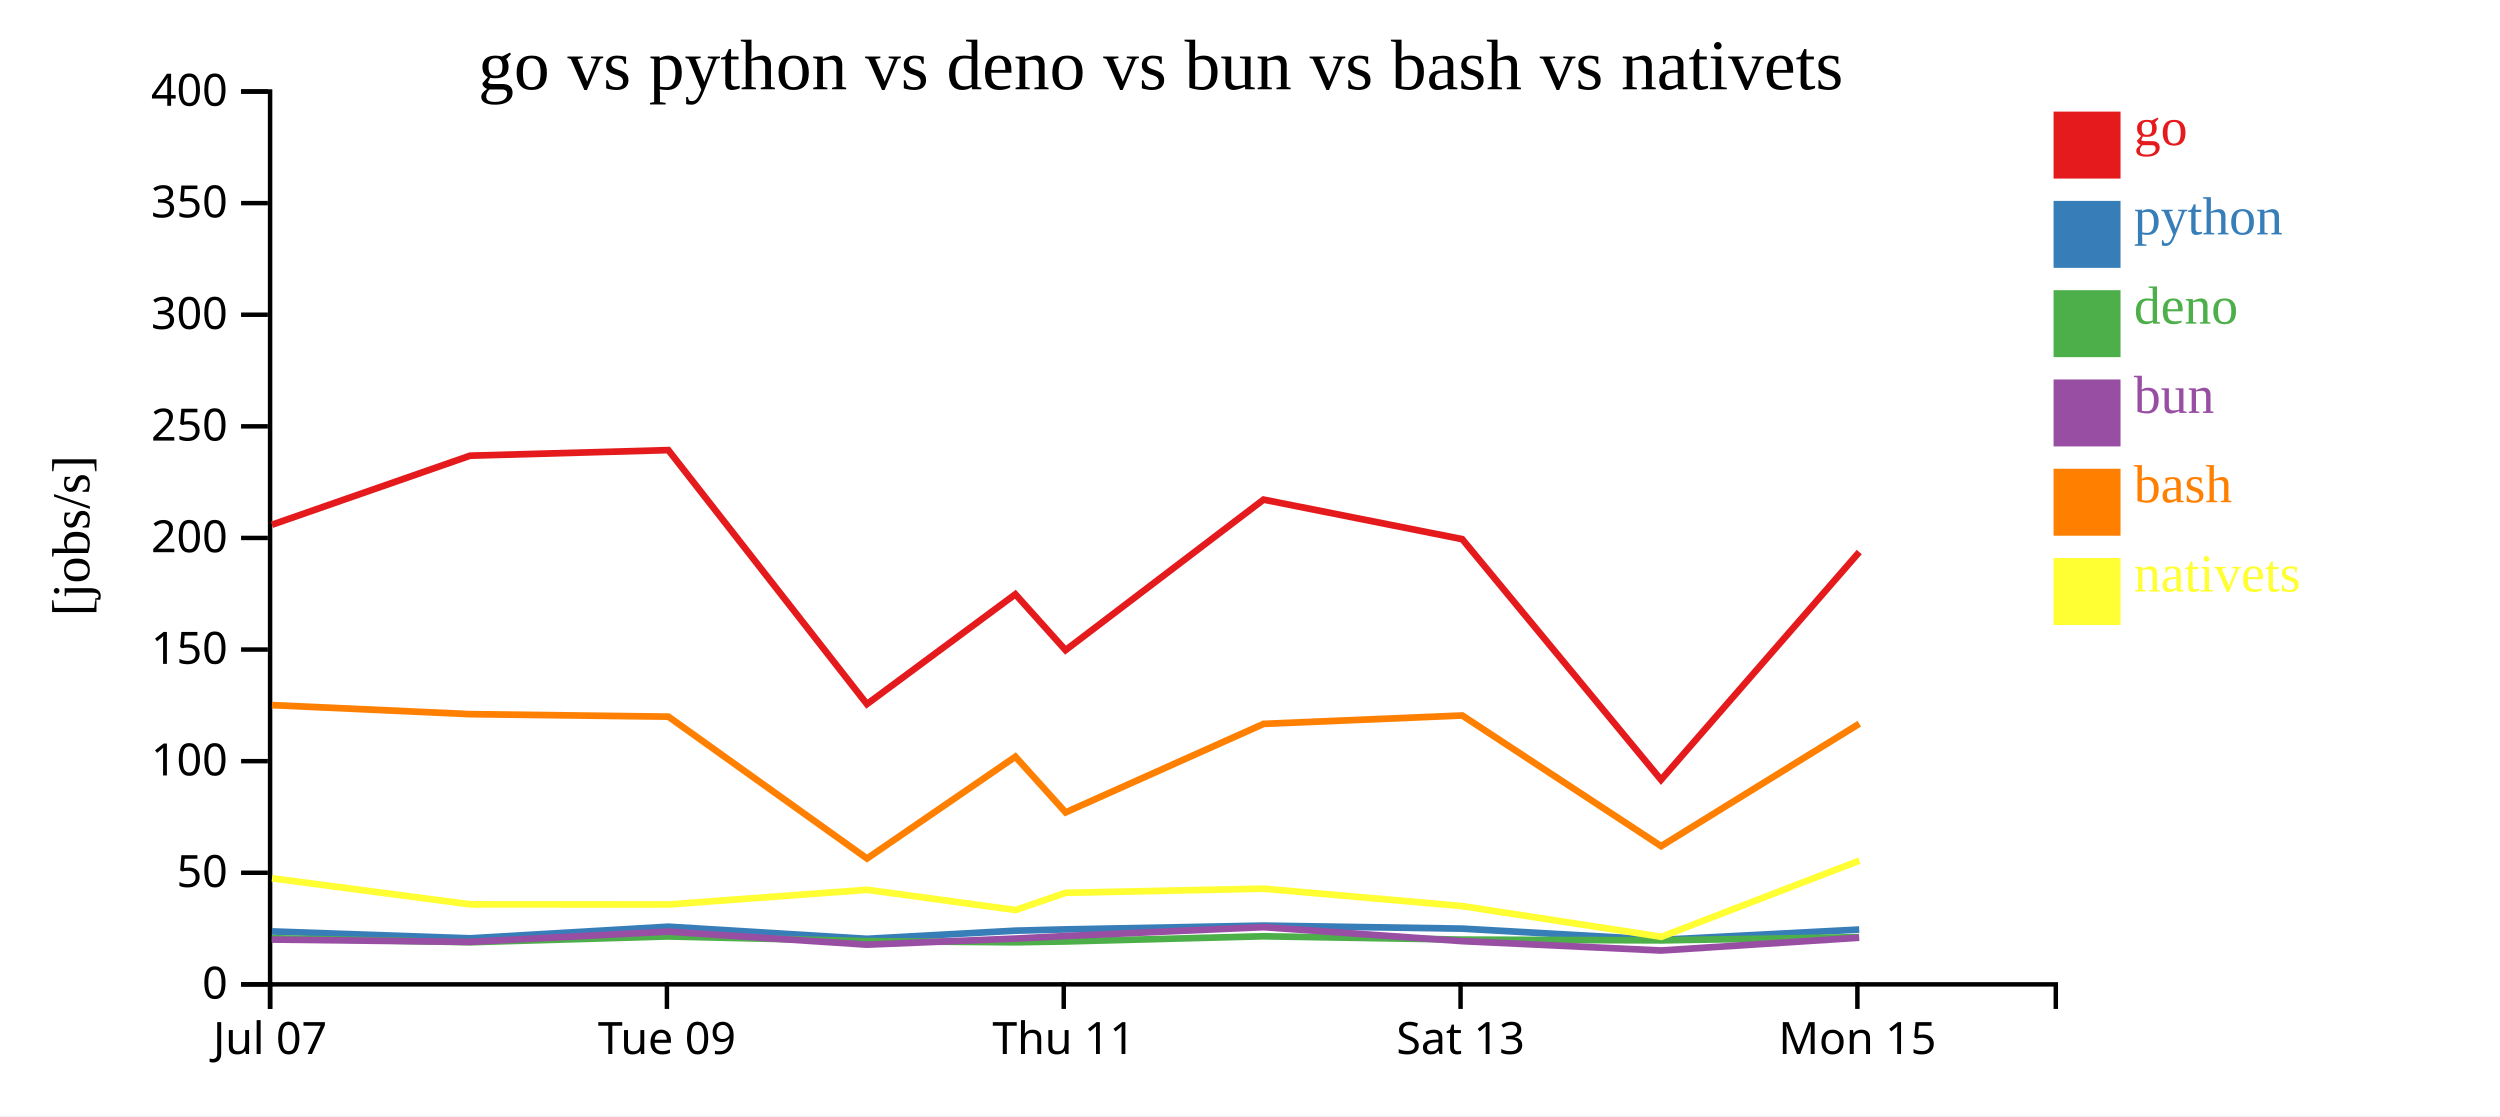
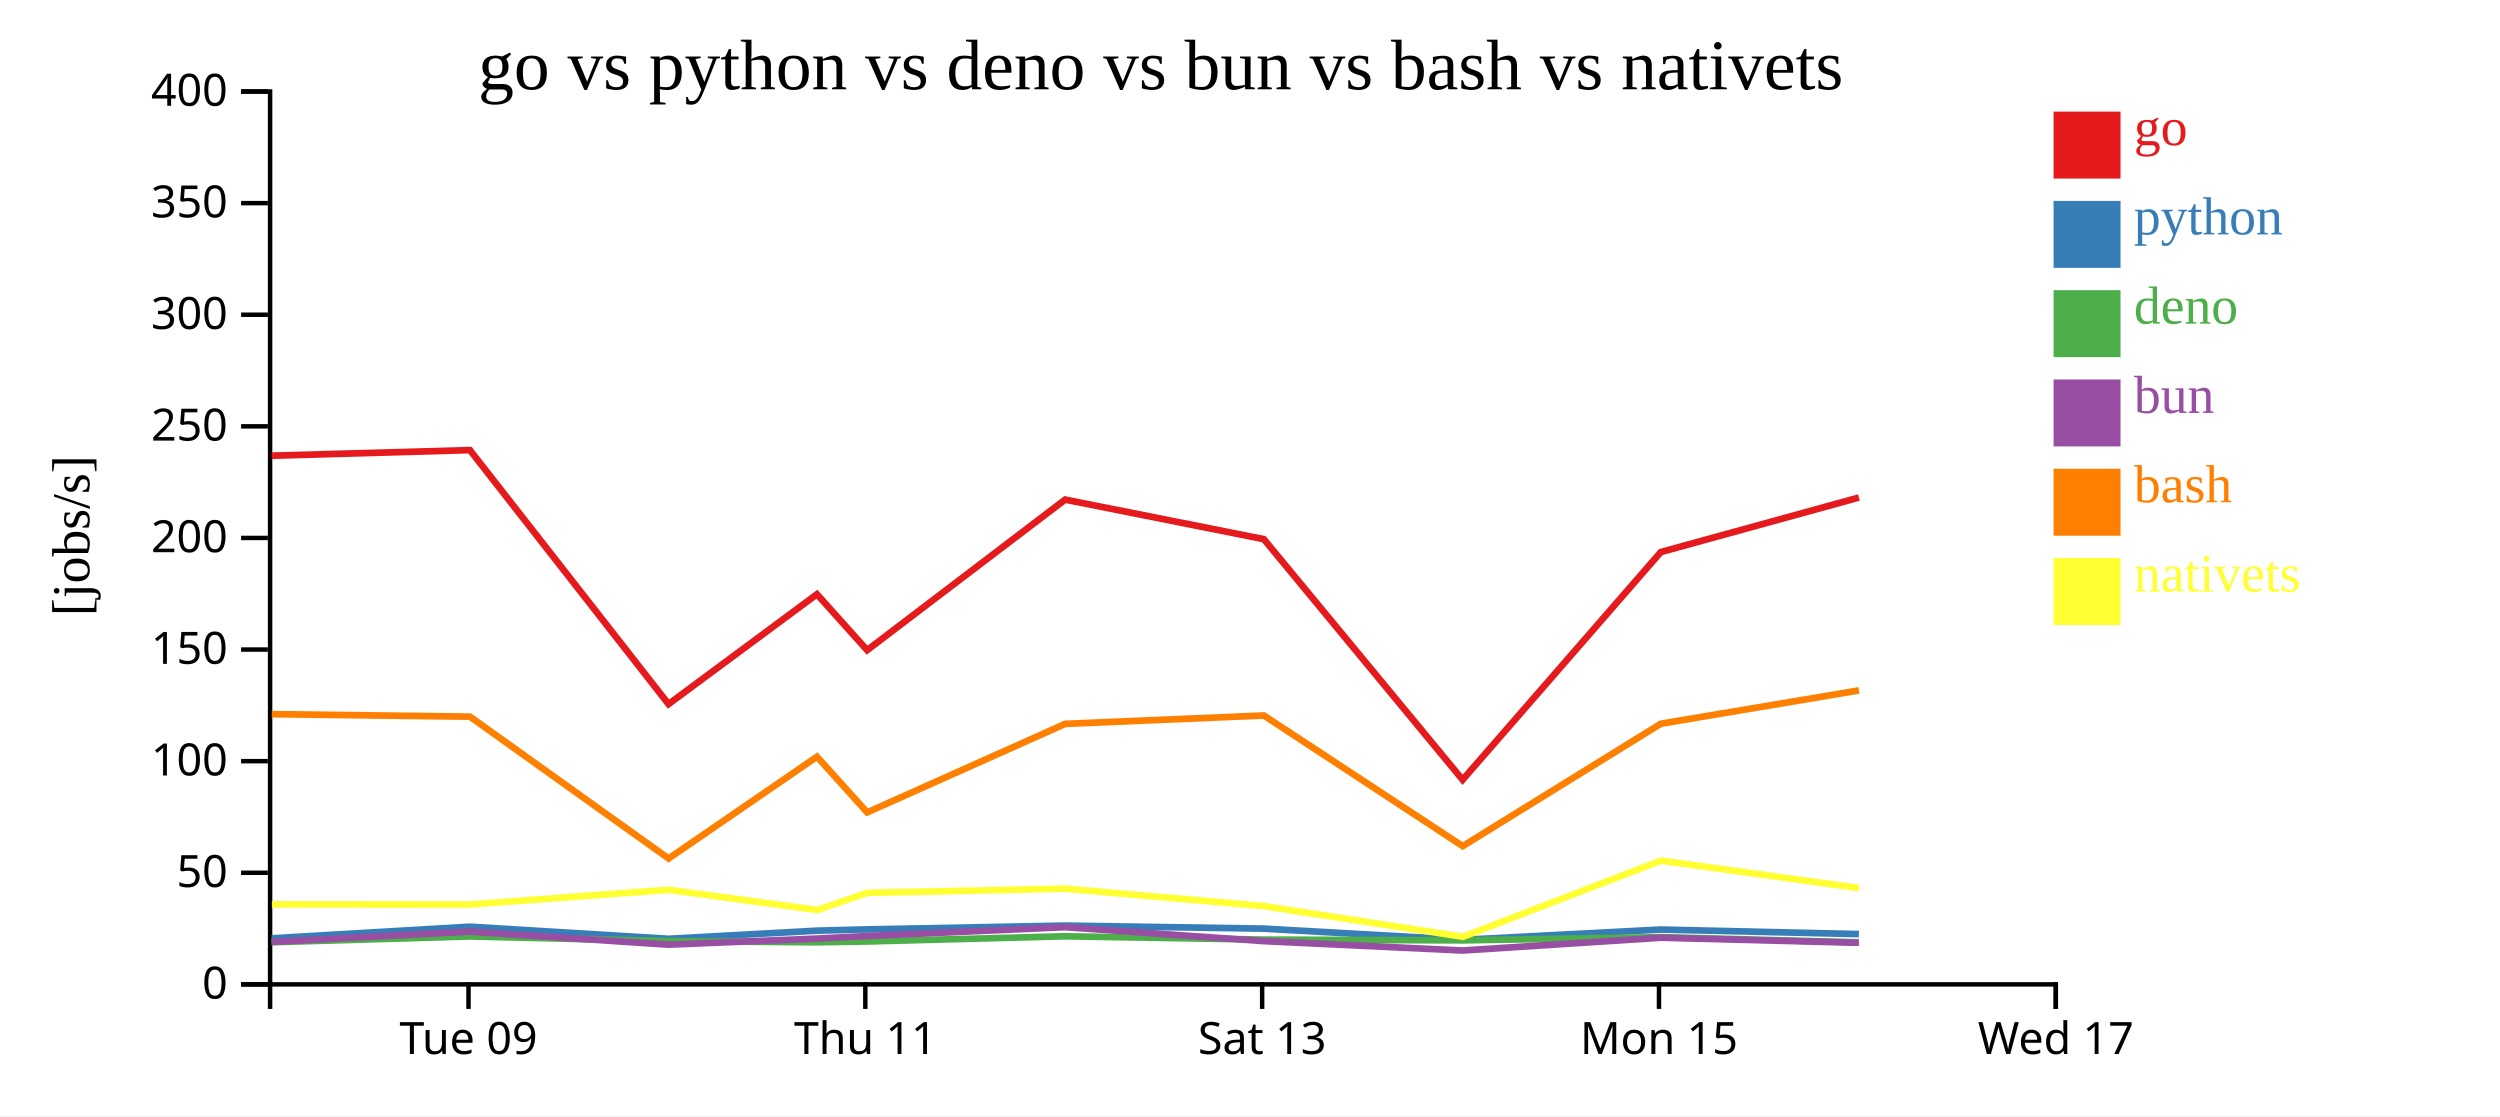
<svg xmlns="http://www.w3.org/2000/svg" width="560" height="250">
  <rect width="100%" height="100%" fill="white" />
  <g transform="translate(60,20)">
    <g transform="translate(0,200)" fill="none" font-size="10" font-family="sans-serif" text-anchor="middle">
      <path class="domain" stroke="currentColor" d="M0.5,6V0.5H400.5V6" />
-       <g class="tick" opacity="1" transform="translate(0.5,0)">
-         <line stroke="currentColor" y2="6" />
-         <text fill="currentColor" y="9" dy="0.71em">Jul 07</text>
-       </g>
-       <g class="tick" opacity="1" transform="translate(89.38889,0)">
+       <g class="tick" opacity="1" transform="translate(44.94444,0)">
        <line stroke="currentColor" y2="6" />
        <text fill="currentColor" y="9" dy="0.71em">Tue 09</text>
      </g>
-       <g class="tick" opacity="1" transform="translate(178.2778,0)">
+       <g class="tick" opacity="1" transform="translate(133.8333,0)">
        <line stroke="currentColor" y2="6" />
        <text fill="currentColor" y="9" dy="0.71em">Thu 11</text>
      </g>
-       <g class="tick" opacity="1" transform="translate(267.1667,0)">
+       <g class="tick" opacity="1" transform="translate(222.7222,0)">
        <line stroke="currentColor" y2="6" />
        <text fill="currentColor" y="9" dy="0.71em">Sat 13</text>
      </g>
-       <g class="tick" opacity="1" transform="translate(356.0556,0)">
+       <g class="tick" opacity="1" transform="translate(311.6111,0)">
        <line stroke="currentColor" y2="6" />
        <text fill="currentColor" y="9" dy="0.71em">Mon 15</text>
+       </g>
+       <g class="tick" opacity="1" transform="translate(400.5,0)">
+         <line stroke="currentColor" y2="6" />
+         <text fill="currentColor" y="9" dy="0.71em">Wed 17</text>
      </g>
    </g>
    <g fill="none" font-size="10" font-family="sans-serif" text-anchor="end">
      <path class="domain" stroke="currentColor" d="M-6,200.5H0.5V0.5H-6" />
      <g class="tick" opacity="1" transform="translate(0,200.5)">
        <line stroke="currentColor" x2="-6" />
        <text fill="currentColor" x="-9" dy="0.32em">0</text>
      </g>
      <g class="tick" opacity="1" transform="translate(0,175.5)">
        <line stroke="currentColor" x2="-6" />
        <text fill="currentColor" x="-9" dy="0.32em">50</text>
      </g>
      <g class="tick" opacity="1" transform="translate(0,150.5)">
        <line stroke="currentColor" x2="-6" />
        <text fill="currentColor" x="-9" dy="0.32em">100</text>
      </g>
      <g class="tick" opacity="1" transform="translate(0,125.5)">
        <line stroke="currentColor" x2="-6" />
        <text fill="currentColor" x="-9" dy="0.32em">150</text>
      </g>
      <g class="tick" opacity="1" transform="translate(0,100.5)">
        <line stroke="currentColor" x2="-6" />
        <text fill="currentColor" x="-9" dy="0.32em">200</text>
      </g>
      <g class="tick" opacity="1" transform="translate(0,75.5)">
        <line stroke="currentColor" x2="-6" />
        <text fill="currentColor" x="-9" dy="0.32em">250</text>
      </g>
      <g class="tick" opacity="1" transform="translate(0,50.5)">
        <line stroke="currentColor" x2="-6" />
        <text fill="currentColor" x="-9" dy="0.32em">300</text>
      </g>
      <g class="tick" opacity="1" transform="translate(0,25.5)">
        <line stroke="currentColor" x2="-6" />
        <text fill="currentColor" x="-9" dy="0.32em">350</text>
      </g>
      <g class="tick" opacity="1" transform="translate(0,0.5)">
        <line stroke="currentColor" x2="-6" />
        <text fill="currentColor" x="-9" dy="0.32em">400</text>
      </g>
    </g>
    <text text-anchor="middle" style="font-size: 12px" transform="rotate(-90)" y="-40" x="-100">[jobs/s]</text>
    <text text-anchor="middle" style="font-size: 16px" y="0" x="200">go vs python vs deno vs bun vs bash vs nativets</text>
-     <path class="line" fill="none" stroke="#e41a1c" stroke-width="1.5" d="M0.909,97.541L45.303,82.075L89.706,80.825L134.189,137.718L167.438,113.111L178.682,125.634L223.032,91.915L267.538,100.774L312.072,154.669L356.469,103.661" />
-     <path class="line" fill="none" stroke="#377eb8" stroke-width="1.5" d="M0.903,188.634L45.297,190.187L89.7,187.579L134.179,190.297L167.431,188.473L178.674,188.185L223.026,187.336L267.532,188.015L312.058,190.527L356.462,188.22" />
-     <path class="line" fill="none" stroke="#4daf4a" stroke-width="1.5" d="M0.877,190.166L45.268,191.062L89.677,189.761L134.149,190.811L167.405,191.073L178.649,190.888L223.004,189.728L267.506,190.473L312.025,190.64L356.437,189.92" />
-     <path class="line" fill="none" stroke="#984ea3" stroke-width="1.5" d="M0.891,190.462L45.283,190.983L89.689,188.682L134.165,191.604L167.419,190.246L178.662,189.673L223.015,187.68L267.521,190.812L312.044,192.914L356.45,190.048" />
-     <path class="line" fill="none" stroke="#ff7f00" stroke-width="1.5" d="M0.918,137.946L45.313,139.972L89.716,140.529L134.209,172.308L167.449,149.5L178.696,161.976L223.042,142.15L267.548,140.27L312.09,169.534L356.479,142.113" />
-     <path class="line" fill="none" stroke="#ffff33" stroke-width="1.5" d="M0.94,176.741L45.342,182.579L89.746,182.603L134.234,179.314L167.481,183.844L178.722,179.987L223.066,179.066L267.578,182.967L312.14,189.846L356.498,172.788" />
+     <path class="line" fill="none" stroke="#e41a1c" stroke-width="1.5" d="M0.858,82.075L45.262,80.825L89.745,137.718L122.994,113.111L134.237,125.634L178.587,91.915L223.094,100.774L267.627,154.669L312.025,103.661L356.399,91.446" />
+     <path class="line" fill="none" stroke="#377eb8" stroke-width="1.5" d="M0.852,190.187L45.256,187.579L89.735,190.297L122.987,188.473L134.229,188.185L178.581,187.336L223.087,188.015L267.614,190.527L312.018,188.22L356.393,189.239" />
+     <path class="line" fill="none" stroke="#4daf4a" stroke-width="1.5" d="M0.824,191.062L45.233,189.761L89.705,190.811L122.961,191.073L134.204,190.888L178.56,189.728L223.061,190.473L267.58,190.64L311.992,189.92L356.365,191.086" />
+     <path class="line" fill="none" stroke="#984ea3" stroke-width="1.5" d="M0.839,190.983L45.245,188.682L89.721,191.604L122.974,190.246L134.217,189.673L178.571,187.68L223.076,190.812L267.599,192.914L312.006,190.048L356.381,191.184" />
+     <path class="line" fill="none" stroke="#ff7f00" stroke-width="1.5" d="M0.868,139.972L45.271,140.529L89.764,172.308L123.005,149.5L134.252,161.976L178.597,142.15L223.103,140.27L267.645,169.534L312.034,142.113L356.408,134.649" />
+     <path class="line" fill="none" stroke="#ffff33" stroke-width="1.5" d="M0.898,182.579L45.301,182.603L89.79,179.314L123.037,183.844L134.278,179.987L178.622,179.066L223.134,182.967L267.696,189.846L312.054,172.788L356.433,178.931" />
    <rect class="dot" x="400" y="5" width="15" height="15" style="fill: #e41a1c;" />
    <rect class="dot" x="400" y="25" width="15" height="15" style="fill: #377eb8;" />
    <rect class="dot" x="400" y="45" width="15" height="15" style="fill: #4daf4a;" />
    <rect class="dot" x="400" y="65" width="15" height="15" style="fill: #984ea3;" />
    <rect class="dot" x="400" y="85" width="15" height="15" style="fill: #ff7f00;" />
    <rect class="dot" x="400" y="105" width="15" height="15" style="fill: #ffff33;" />
    <text class="label" x="418" y="12.5" style="fill: #e41a1c; alignment-baseline: middle;" text-anchor="left">go</text>
    <text class="label" x="418" y="32.5" style="fill: #377eb8; alignment-baseline: middle;" text-anchor="left">python</text>
    <text class="label" x="418" y="52.5" style="fill: #4daf4a; alignment-baseline: middle;" text-anchor="left">deno</text>
    <text class="label" x="418" y="72.5" style="fill: #984ea3; alignment-baseline: middle;" text-anchor="left">bun</text>
    <text class="label" x="418" y="92.5" style="fill: #ff7f00; alignment-baseline: middle;" text-anchor="left">bash</text>
    <text class="label" x="418" y="112.5" style="fill: #ffff33; alignment-baseline: middle;" text-anchor="left">nativets</text>
  </g>
</svg>
